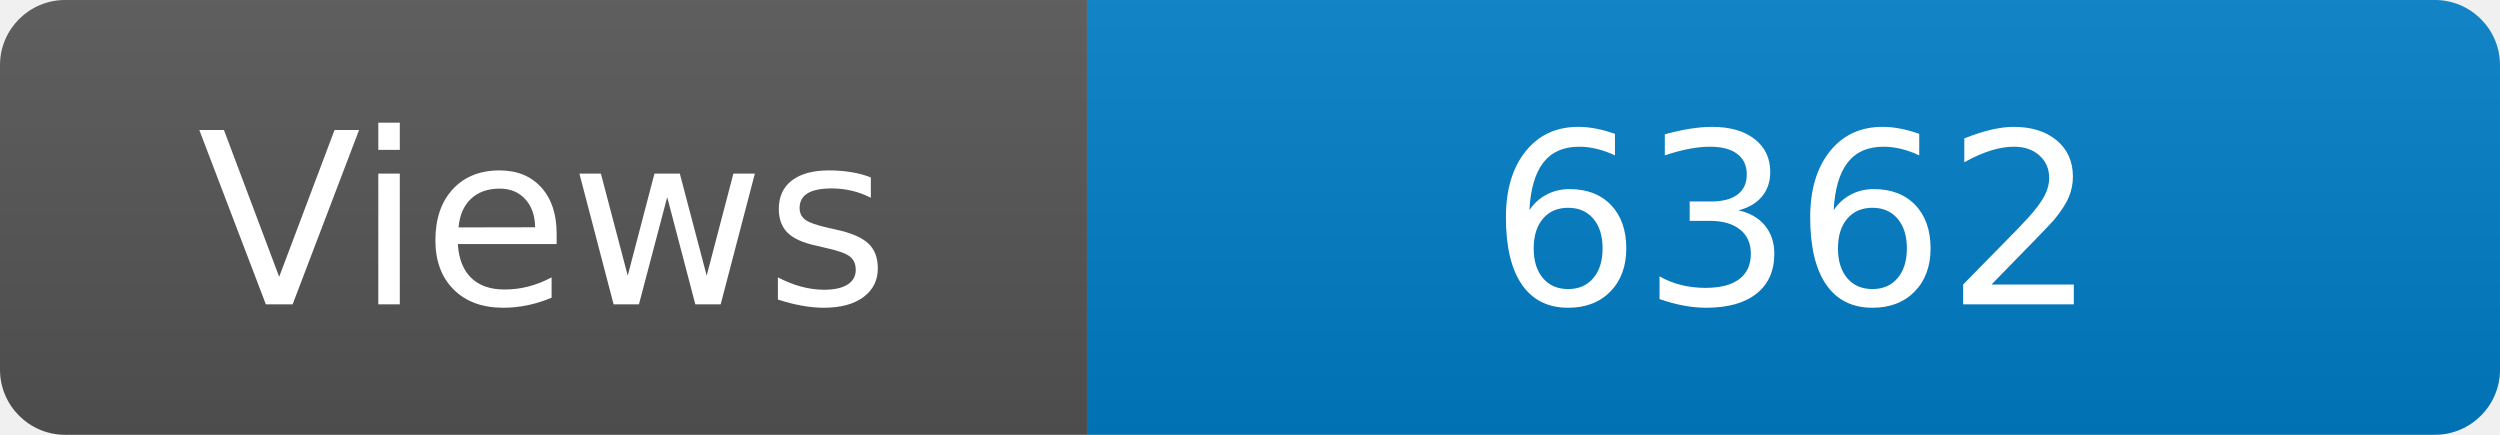
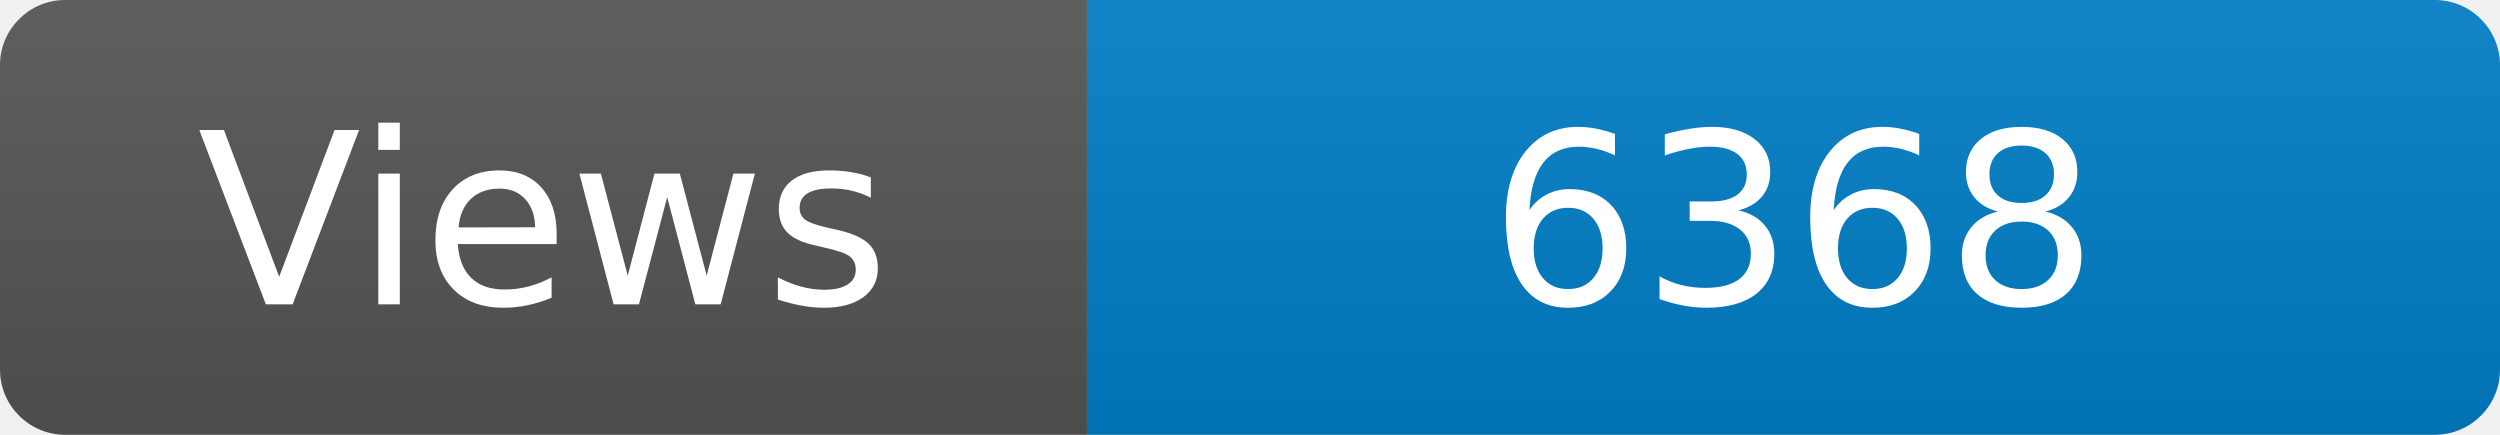
<svg xmlns="http://www.w3.org/2000/svg" width="115" height="20" role="img" aria-label="Maintained?: yes">
  <linearGradient id="s" x2="0" y2="100%">
    <stop offset="0" stop-color="#bbb" stop-opacity=".1" />
    <stop offset="1" stop-opacity=".1" />
  </linearGradient>
  <clipPath id="r">
    <rect width="115" height="20" rx="3" fill="#fff" />
  </clipPath>
  <g clip-path="url(#r)">
    <rect width="50" height="20" fill="#555" />
    <rect x="50" width="160" height="20" fill="#007ec6" />
    <rect width="115" height="20" fill="url(#s)" />
  </g>
  <g fill="#fff" text-anchor="middle" font-family="Verdana,Geneva,DejaVu Sans,sans-serif" font-size="110">
    <text x="250" y="140" transform="scale(.1)" fill="#fff">Views</text>
-     <text x="825" y="140" transform="scale(.1)" fill="#fff">6362</text>
+     <text x="825" y="140" transform="scale(.1)" fill="#fff">6368</text>
  </g>
</svg>
